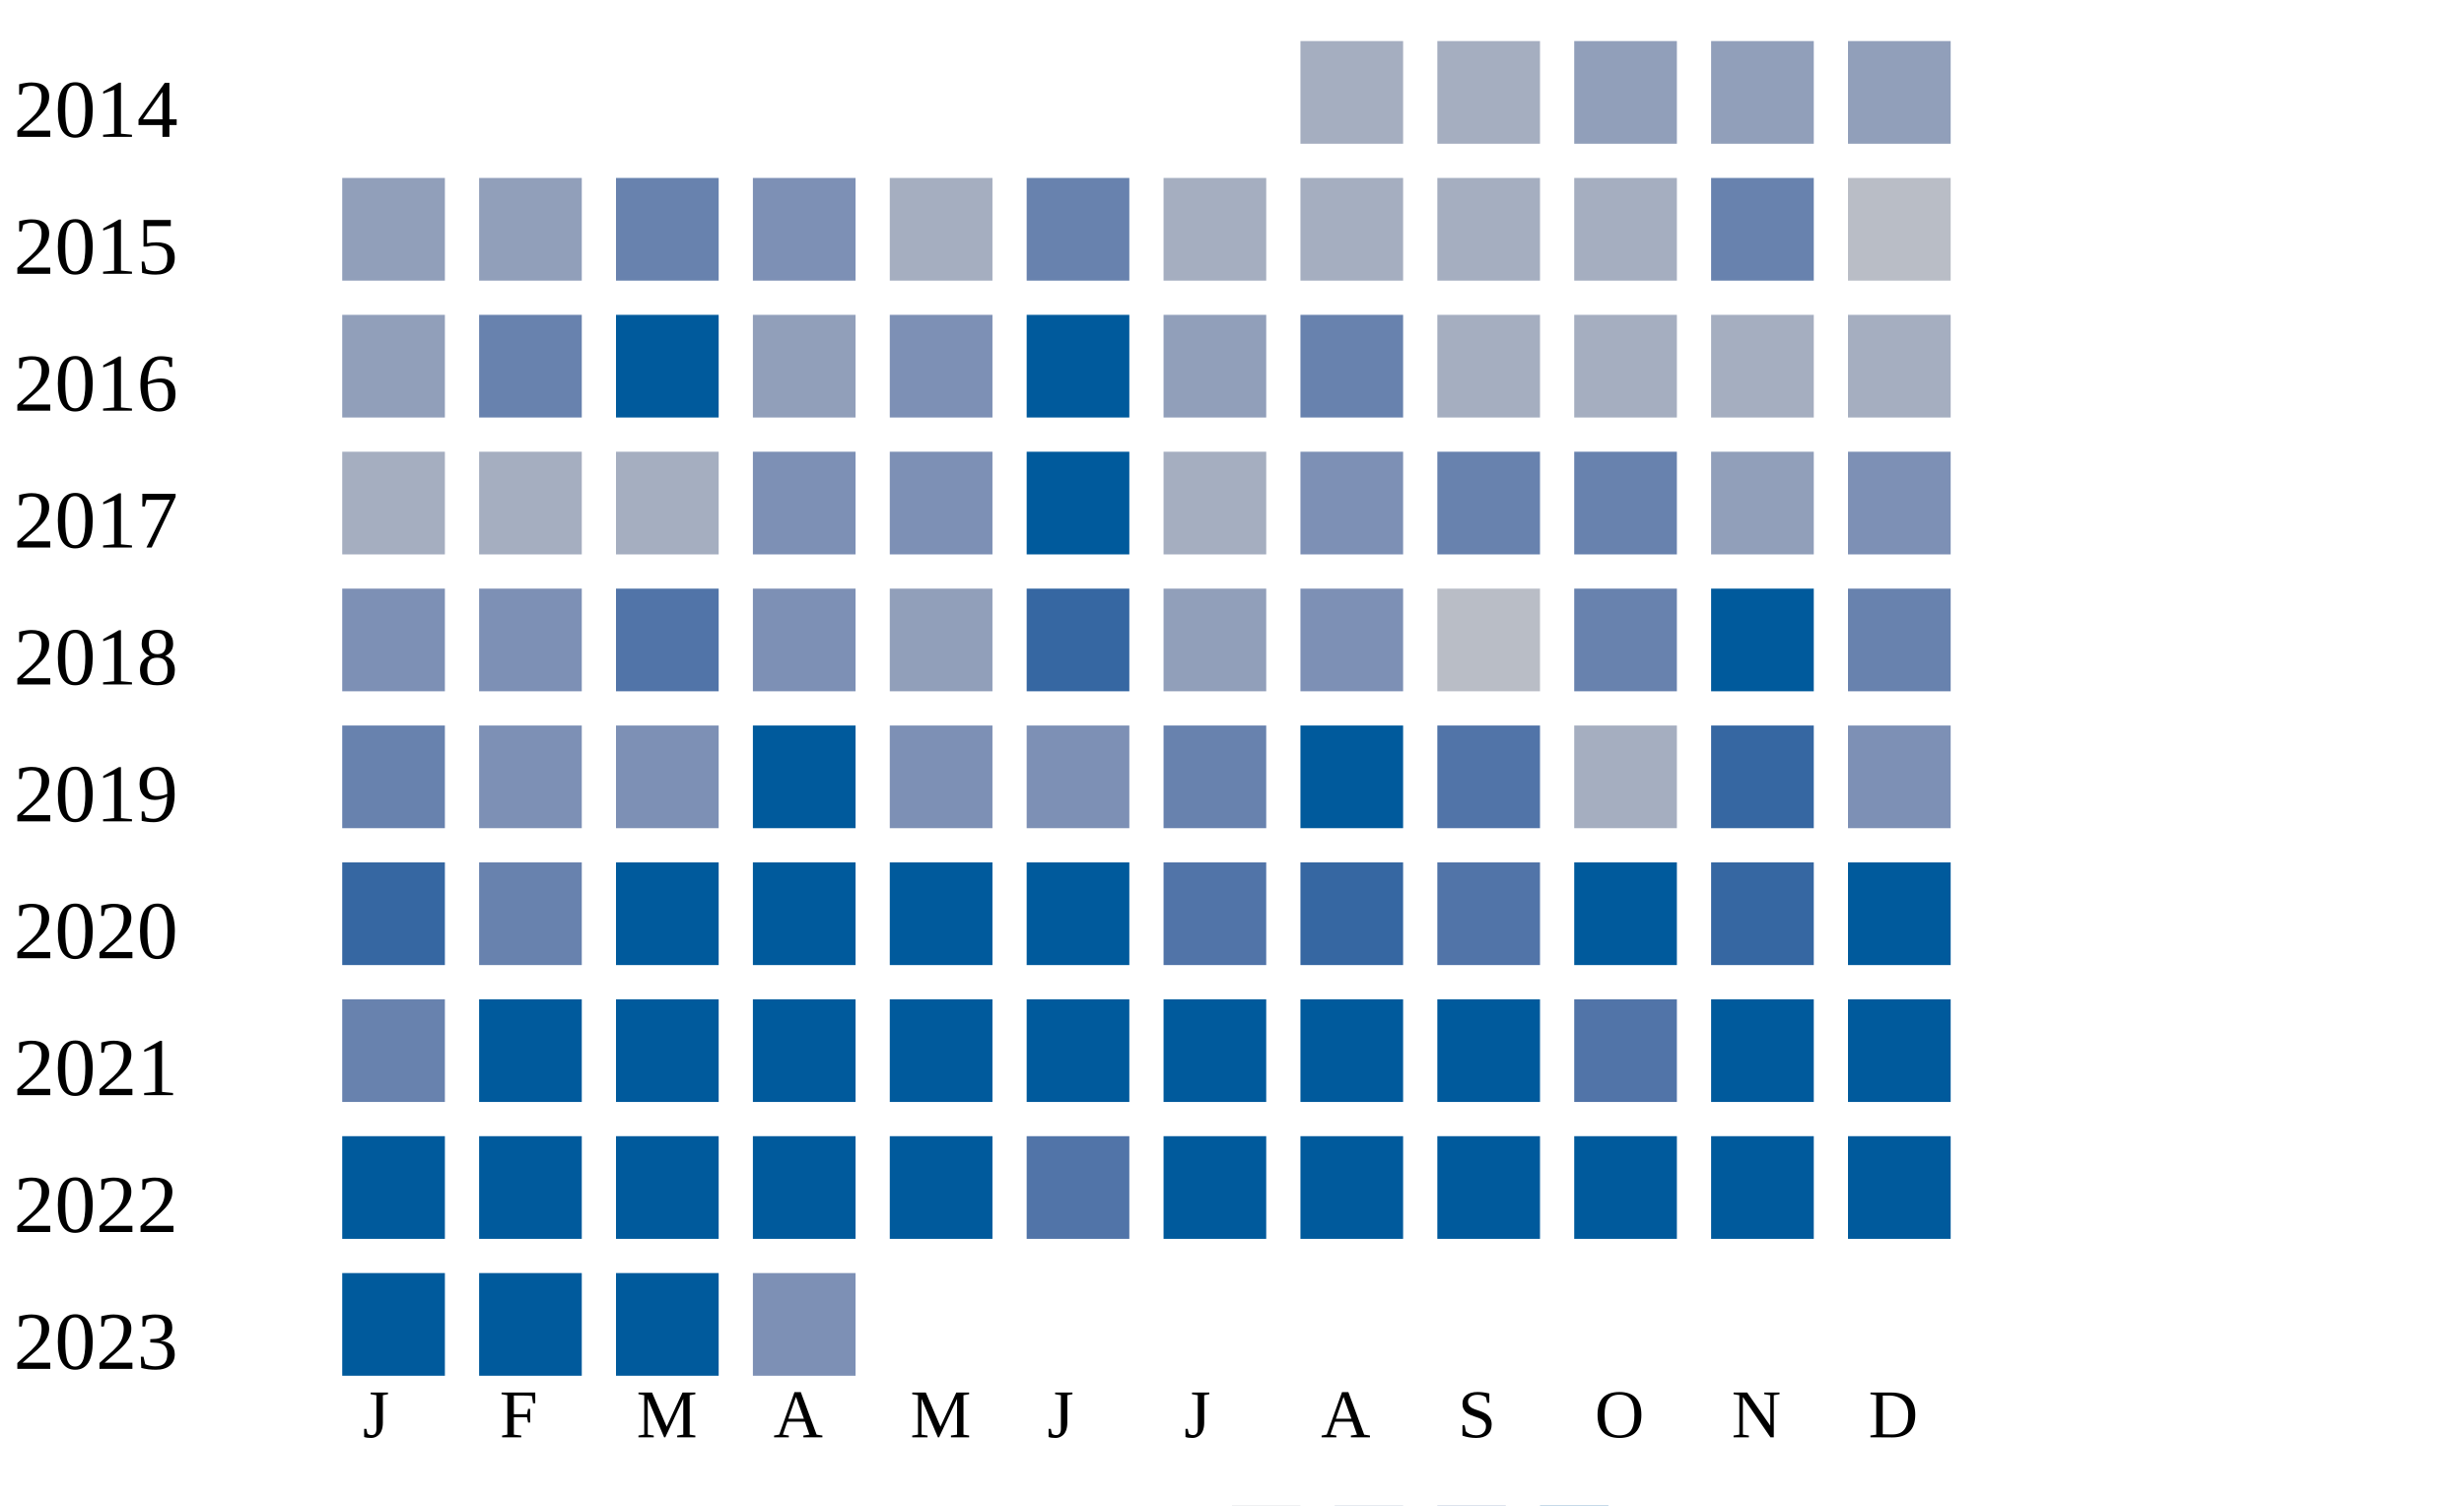
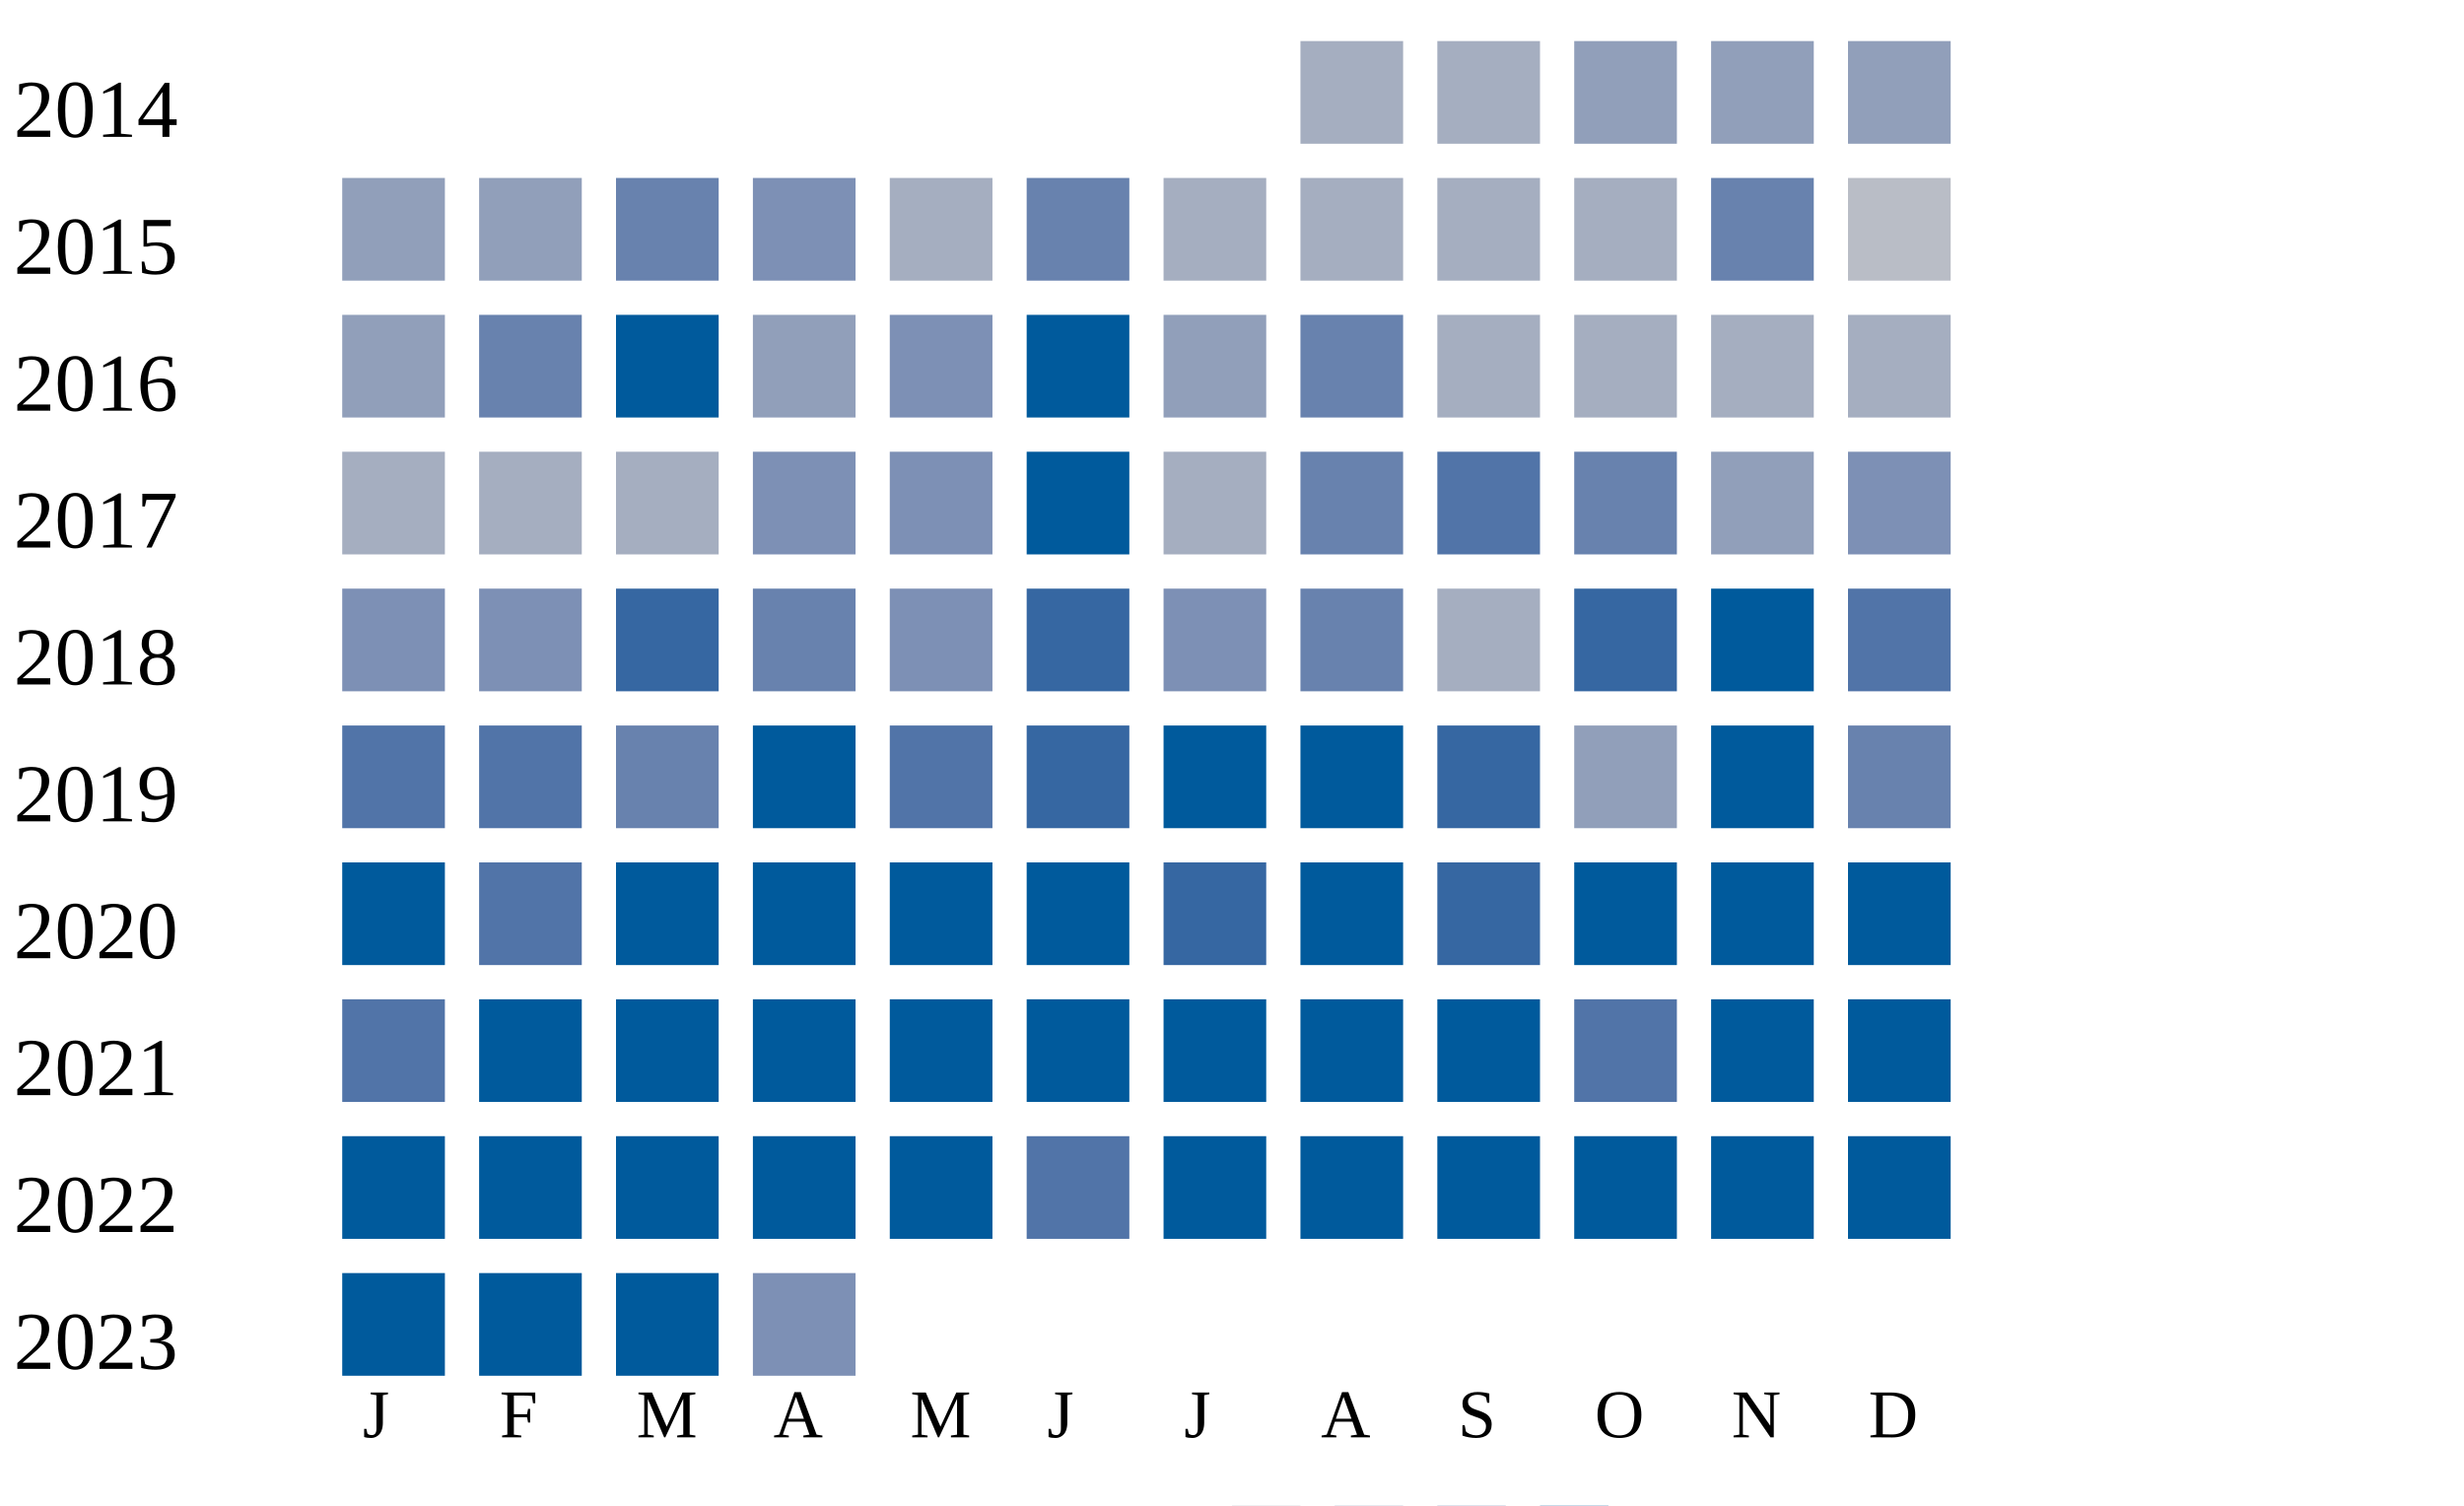
<svg xmlns="http://www.w3.org/2000/svg" width="360" height="220">
  <g transform="translate(0 0)">
    <text x="2" y="20">2014</text>
    <rect x="190" y="6" width="15" height="15" fill="#a5aec0" />
    <rect x="210" y="6" width="15" height="15" fill="#a5aec0" />
    <rect x="230" y="6" width="15" height="15" fill="#919fba" />
    <rect x="250" y="6" width="15" height="15" fill="#919fba" />
    <rect x="270" y="6" width="15" height="15" fill="#919fba" />
  </g>
  <g transform="translate(0 20)">
    <text x="2" y="20">2015</text>
    <rect x="50" y="6" width="15" height="15" fill="#919fba" />
    <rect x="70" y="6" width="15" height="15" fill="#919fba" />
    <rect x="90" y="6" width="15" height="15" fill="#6882ae" />
    <rect x="110" y="6" width="15" height="15" fill="#7d90b5" />
    <rect x="130" y="6" width="15" height="15" fill="#a5aec0" />
    <rect x="150" y="6" width="15" height="15" fill="#6882ae" />
    <rect x="170" y="6" width="15" height="15" fill="#a5aec0" />
    <rect x="190" y="6" width="15" height="15" fill="#a5aec0" />
    <rect x="210" y="6" width="15" height="15" fill="#a5aec0" />
    <rect x="230" y="6" width="15" height="15" fill="#a5aec0" />
    <rect x="250" y="6" width="15" height="15" fill="#6882ae" />
    <rect x="270" y="6" width="15" height="15" fill="#b9bdc6" />
  </g>
  <g transform="translate(0 40)">
    <text x="2" y="20">2016</text>
    <rect x="50" y="6" width="15" height="15" fill="#919fba" />
    <rect x="70" y="6" width="15" height="15" fill="#6882ae" />
    <rect x="90" y="6" width="15" height="15" fill="#005a9c" />
    <rect x="110" y="6" width="15" height="15" fill="#919fba" />
    <rect x="130" y="6" width="15" height="15" fill="#7d90b5" />
    <rect x="150" y="6" width="15" height="15" fill="#005a9c" />
    <rect x="170" y="6" width="15" height="15" fill="#919fba" />
    <rect x="190" y="6" width="15" height="15" fill="#6882ae" />
    <rect x="210" y="6" width="15" height="15" fill="#a5aec0" />
    <rect x="230" y="6" width="15" height="15" fill="#a5aec0" />
    <rect x="250" y="6" width="15" height="15" fill="#a5aec0" />
    <rect x="270" y="6" width="15" height="15" fill="#a5aec0" />
  </g>
  <g transform="translate(0 60)">
    <text x="2" y="20">2017</text>
    <rect x="50" y="6" width="15" height="15" fill="#a5aec0" />
    <rect x="70" y="6" width="15" height="15" fill="#a5aec0" />
    <rect x="90" y="6" width="15" height="15" fill="#a5aec0" />
    <rect x="110" y="6" width="15" height="15" fill="#7d90b5" />
    <rect x="130" y="6" width="15" height="15" fill="#7d90b5" />
    <rect x="150" y="6" width="15" height="15" fill="#005a9c" />
    <rect x="170" y="6" width="15" height="15" fill="#a5aec0" />
-     <rect x="190" y="6" width="15" height="15" fill="#7d90b5" />
-     <rect x="210" y="6" width="15" height="15" fill="#6882ae" />
+     <rect x="190" y="6" width="15" height="15" fill="#6882ae" />
+     <rect x="210" y="6" width="15" height="15" fill="#5174a8" />
    <rect x="230" y="6" width="15" height="15" fill="#6882ae" />
    <rect x="250" y="6" width="15" height="15" fill="#919fba" />
    <rect x="270" y="6" width="15" height="15" fill="#7d90b5" />
  </g>
  <g transform="translate(0 80)">
    <text x="2" y="20">2018</text>
    <rect x="50" y="6" width="15" height="15" fill="#7d90b5" />
    <rect x="70" y="6" width="15" height="15" fill="#7d90b5" />
-     <rect x="90" y="6" width="15" height="15" fill="#5174a8" />
-     <rect x="110" y="6" width="15" height="15" fill="#7d90b5" />
-     <rect x="130" y="6" width="15" height="15" fill="#919fba" />
+     <rect x="90" y="6" width="15" height="15" fill="#3667a2" />
+     <rect x="110" y="6" width="15" height="15" fill="#6882ae" />
+     <rect x="130" y="6" width="15" height="15" fill="#7d90b5" />
    <rect x="150" y="6" width="15" height="15" fill="#3667a2" />
-     <rect x="170" y="6" width="15" height="15" fill="#919fba" />
-     <rect x="190" y="6" width="15" height="15" fill="#7d90b5" />
-     <rect x="210" y="6" width="15" height="15" fill="#b9bdc6" />
-     <rect x="230" y="6" width="15" height="15" fill="#6882ae" />
+     <rect x="170" y="6" width="15" height="15" fill="#7d90b5" />
+     <rect x="190" y="6" width="15" height="15" fill="#6882ae" />
+     <rect x="210" y="6" width="15" height="15" fill="#a5aec0" />
+     <rect x="230" y="6" width="15" height="15" fill="#3667a2" />
+     <rect x="250" y="6" width="15" height="15" fill="#005a9c" />
+     <rect x="270" y="6" width="15" height="15" fill="#5174a8" />
+   </g>
+   <g transform="translate(0 100)">
+     <text x="2" y="20">2019</text>
+     <rect x="50" y="6" width="15" height="15" fill="#5174a8" />
+     <rect x="70" y="6" width="15" height="15" fill="#5174a8" />
+     <rect x="90" y="6" width="15" height="15" fill="#6882ae" />
+     <rect x="110" y="6" width="15" height="15" fill="#005a9c" />
+     <rect x="130" y="6" width="15" height="15" fill="#5174a8" />
+     <rect x="150" y="6" width="15" height="15" fill="#3667a2" />
+     <rect x="170" y="6" width="15" height="15" fill="#005a9c" />
+     <rect x="190" y="6" width="15" height="15" fill="#005a9c" />
+     <rect x="210" y="6" width="15" height="15" fill="#3667a2" />
+     <rect x="230" y="6" width="15" height="15" fill="#919fba" />
    <rect x="250" y="6" width="15" height="15" fill="#005a9c" />
    <rect x="270" y="6" width="15" height="15" fill="#6882ae" />
  </g>
-   <g transform="translate(0 100)">
-     <text x="2" y="20">2019</text>
-     <rect x="50" y="6" width="15" height="15" fill="#6882ae" />
-     <rect x="70" y="6" width="15" height="15" fill="#7d90b5" />
-     <rect x="90" y="6" width="15" height="15" fill="#7d90b5" />
-     <rect x="110" y="6" width="15" height="15" fill="#005a9c" />
-     <rect x="130" y="6" width="15" height="15" fill="#7d90b5" />
-     <rect x="150" y="6" width="15" height="15" fill="#7d90b5" />
-     <rect x="170" y="6" width="15" height="15" fill="#6882ae" />
-     <rect x="190" y="6" width="15" height="15" fill="#005a9c" />
-     <rect x="210" y="6" width="15" height="15" fill="#5174a8" />
-     <rect x="230" y="6" width="15" height="15" fill="#a5aec0" />
-     <rect x="250" y="6" width="15" height="15" fill="#3667a2" />
-     <rect x="270" y="6" width="15" height="15" fill="#7d90b5" />
-   </g>
  <g transform="translate(0 120)">
    <text x="2" y="20">2020</text>
-     <rect x="50" y="6" width="15" height="15" fill="#3667a2" />
-     <rect x="70" y="6" width="15" height="15" fill="#6882ae" />
+     <rect x="50" y="6" width="15" height="15" fill="#005a9c" />
+     <rect x="70" y="6" width="15" height="15" fill="#5174a8" />
    <rect x="90" y="6" width="15" height="15" fill="#005a9c" />
    <rect x="110" y="6" width="15" height="15" fill="#005a9c" />
    <rect x="130" y="6" width="15" height="15" fill="#005a9c" />
    <rect x="150" y="6" width="15" height="15" fill="#005a9c" />
-     <rect x="170" y="6" width="15" height="15" fill="#5174a8" />
-     <rect x="190" y="6" width="15" height="15" fill="#3667a2" />
-     <rect x="210" y="6" width="15" height="15" fill="#5174a8" />
+     <rect x="170" y="6" width="15" height="15" fill="#3667a2" />
+     <rect x="190" y="6" width="15" height="15" fill="#005a9c" />
+     <rect x="210" y="6" width="15" height="15" fill="#3667a2" />
    <rect x="230" y="6" width="15" height="15" fill="#005a9c" />
-     <rect x="250" y="6" width="15" height="15" fill="#3667a2" />
+     <rect x="250" y="6" width="15" height="15" fill="#005a9c" />
    <rect x="270" y="6" width="15" height="15" fill="#005a9c" />
  </g>
  <g transform="translate(0 140)">
    <text x="2" y="20">2021</text>
-     <rect x="50" y="6" width="15" height="15" fill="#6882ae" />
+     <rect x="50" y="6" width="15" height="15" fill="#5174a8" />
    <rect x="70" y="6" width="15" height="15" fill="#005a9c" />
    <rect x="90" y="6" width="15" height="15" fill="#005a9c" />
    <rect x="110" y="6" width="15" height="15" fill="#005a9c" />
    <rect x="130" y="6" width="15" height="15" fill="#005a9c" />
    <rect x="150" y="6" width="15" height="15" fill="#005a9c" />
    <rect x="170" y="6" width="15" height="15" fill="#005a9c" />
    <rect x="190" y="6" width="15" height="15" fill="#005a9c" />
    <rect x="210" y="6" width="15" height="15" fill="#005a9c" />
    <rect x="230" y="6" width="15" height="15" fill="#5174a8" />
    <rect x="250" y="6" width="15" height="15" fill="#005a9c" />
    <rect x="270" y="6" width="15" height="15" fill="#005a9c" />
  </g>
  <g transform="translate(0 160)">
    <text x="2" y="20">2022</text>
    <rect x="50" y="6" width="15" height="15" fill="#005a9c" />
    <rect x="70" y="6" width="15" height="15" fill="#005a9c" />
    <rect x="90" y="6" width="15" height="15" fill="#005a9c" />
    <rect x="110" y="6" width="15" height="15" fill="#005a9c" />
    <rect x="130" y="6" width="15" height="15" fill="#005a9c" />
    <rect x="150" y="6" width="15" height="15" fill="#5174a8" />
    <rect x="170" y="6" width="15" height="15" fill="#005a9c" />
    <rect x="190" y="6" width="15" height="15" fill="#005a9c" />
    <rect x="210" y="6" width="15" height="15" fill="#005a9c" />
    <rect x="230" y="6" width="15" height="15" fill="#005a9c" />
    <rect x="250" y="6" width="15" height="15" fill="#005a9c" />
    <rect x="270" y="6" width="15" height="15" fill="#005a9c" />
  </g>
  <g transform="translate(0 180)">
    <text x="2" y="20">2023</text>
    <rect x="50" y="6" width="15" height="15" fill="#005a9c" />
    <rect x="70" y="6" width="15" height="15" fill="#005a9c" />
    <rect x="90" y="6" width="15" height="15" fill="#005a9c" />
    <rect x="110" y="6" width="15" height="15" fill="#7d90b5" />
  </g>
  <text style="font-size: 10px; text-align: center" x="53" y="210">J</text>
  <text style="font-size: 10px; text-align: center" x="73" y="210">F</text>
  <text style="font-size: 10px; text-align: center" x="93" y="210">M</text>
  <text style="font-size: 10px; text-align: center" x="113" y="210">A</text>
  <text style="font-size: 10px; text-align: center" x="133" y="210">M</text>
  <text style="font-size: 10px; text-align: center" x="153" y="210">J</text>
  <text style="font-size: 10px; text-align: center" x="173" y="210">J</text>
  <text style="font-size: 10px; text-align: center" x="193" y="210">A</text>
  <text style="font-size: 10px; text-align: center" x="213" y="210">S</text>
  <text style="font-size: 10px; text-align: center" x="233" y="210">O</text>
  <text style="font-size: 10px; text-align: center" x="253" y="210">N</text>
  <text style="font-size: 10px; text-align: center" x="273" y="210">D</text>
  <text style="font-size: 10px;" x="155" y="229">Less</text>
  <rect fill="#b9bdc6" width="10" height="10" x="180" y="220" />
  <rect fill="#919fba" width="10" height="10" x="195" y="220" />
  <rect fill="#6882ae" width="10" height="10" x="210" y="220" />
  <rect fill="#005a9c" width="10" height="10" x="225" y="220" />
  <text x="240" y="229" style="font-size: 10px;">More</text>
</svg>
